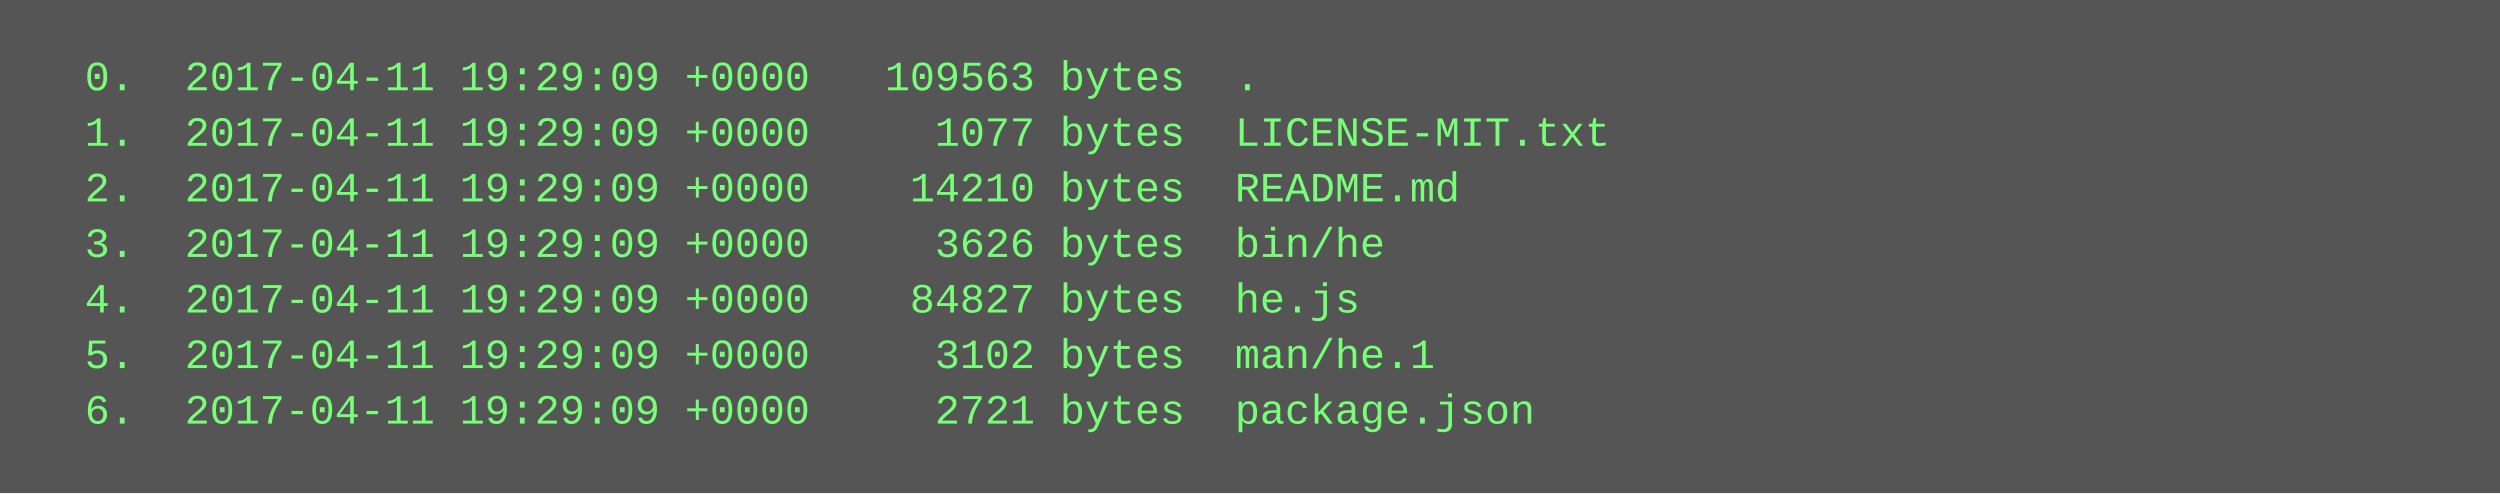
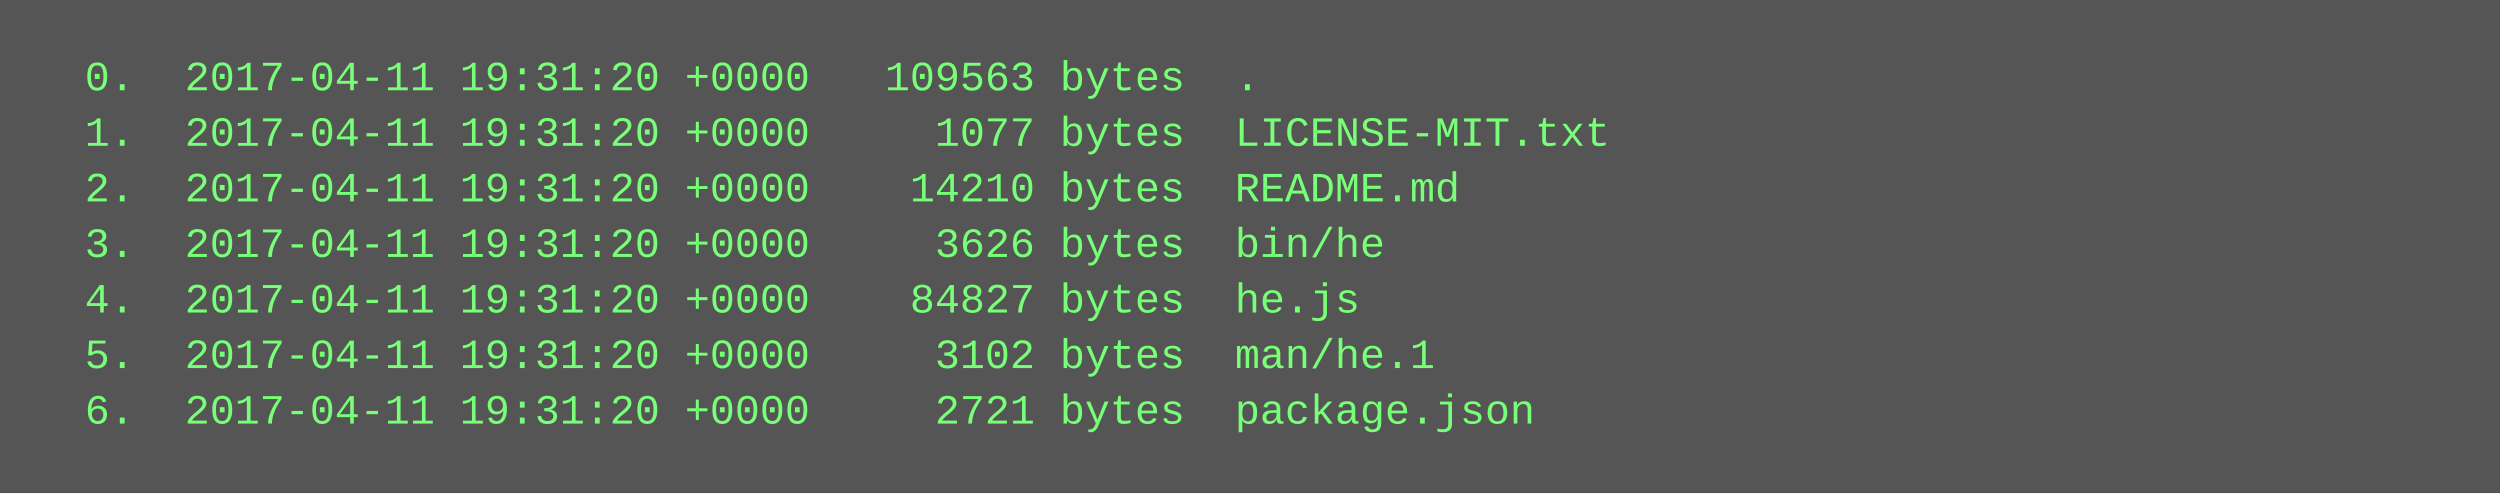
<svg xmlns="http://www.w3.org/2000/svg" height="142" width="720">
  <rect height="142" fill="#555" width="720" />
  <text fill="#7f7" font-family="Courier New" font-size="12" xml:space="preserve">
-     <tspan x="10" y="26">  0.  2017-04-11 19:29:09 +0000   109563 bytes  .</tspan>
-     <tspan x="10" y="42">  1.  2017-04-11 19:29:09 +0000     1077 bytes  LICENSE-MIT.txt</tspan>
-     <tspan x="10" y="58">  2.  2017-04-11 19:29:09 +0000    14210 bytes  README.md</tspan>
-     <tspan x="10" y="74">  3.  2017-04-11 19:29:09 +0000     3626 bytes  bin/he</tspan>
-     <tspan x="10" y="90">  4.  2017-04-11 19:29:09 +0000    84827 bytes  he.js</tspan>
-     <tspan x="10" y="106">  5.  2017-04-11 19:29:09 +0000     3102 bytes  man/he.1</tspan>
-     <tspan x="10" y="122">  6.  2017-04-11 19:29:09 +0000     2721 bytes  package.json</tspan>
+     <tspan x="10" y="26">  0.  2017-04-11 19:31:20 +0000   109563 bytes  .</tspan>
+     <tspan x="10" y="42">  1.  2017-04-11 19:31:20 +0000     1077 bytes  LICENSE-MIT.txt</tspan>
+     <tspan x="10" y="58">  2.  2017-04-11 19:31:20 +0000    14210 bytes  README.md</tspan>
+     <tspan x="10" y="74">  3.  2017-04-11 19:31:20 +0000     3626 bytes  bin/he</tspan>
+     <tspan x="10" y="90">  4.  2017-04-11 19:31:20 +0000    84827 bytes  he.js</tspan>
+     <tspan x="10" y="106">  5.  2017-04-11 19:31:20 +0000     3102 bytes  man/he.1</tspan>
+     <tspan x="10" y="122">  6.  2017-04-11 19:31:20 +0000     2721 bytes  package.json</tspan>
  </text>
</svg>
